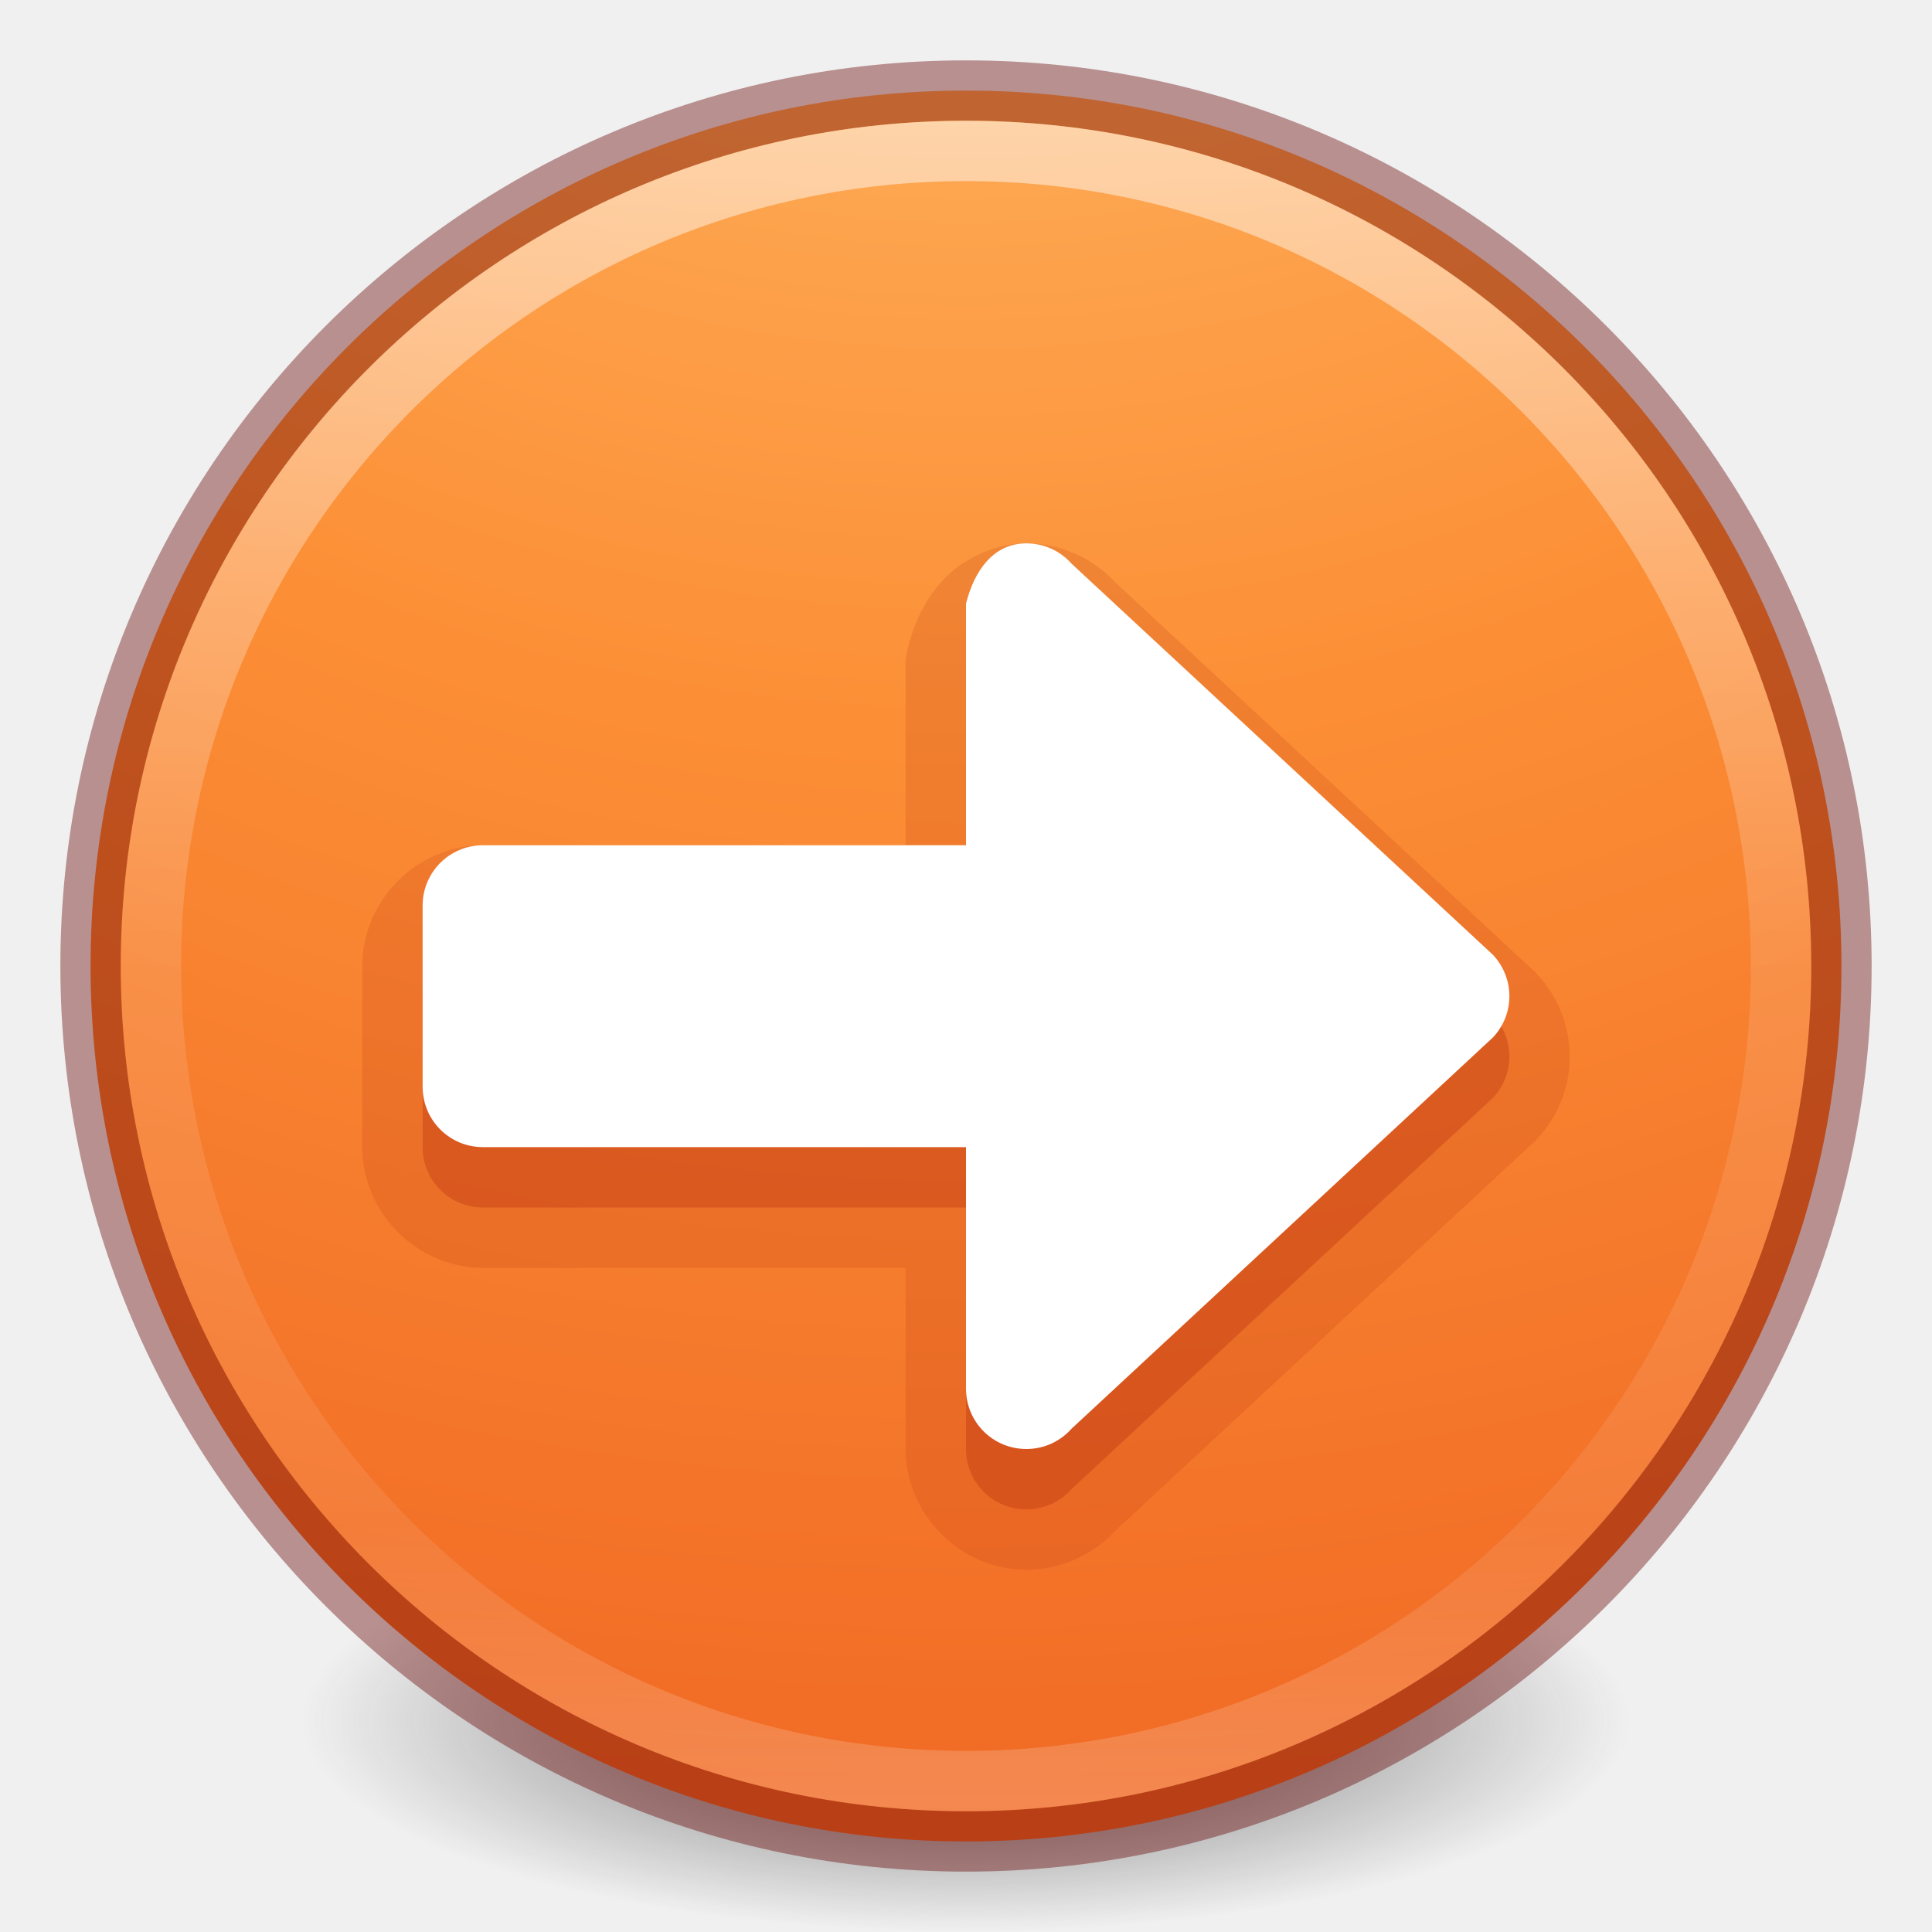
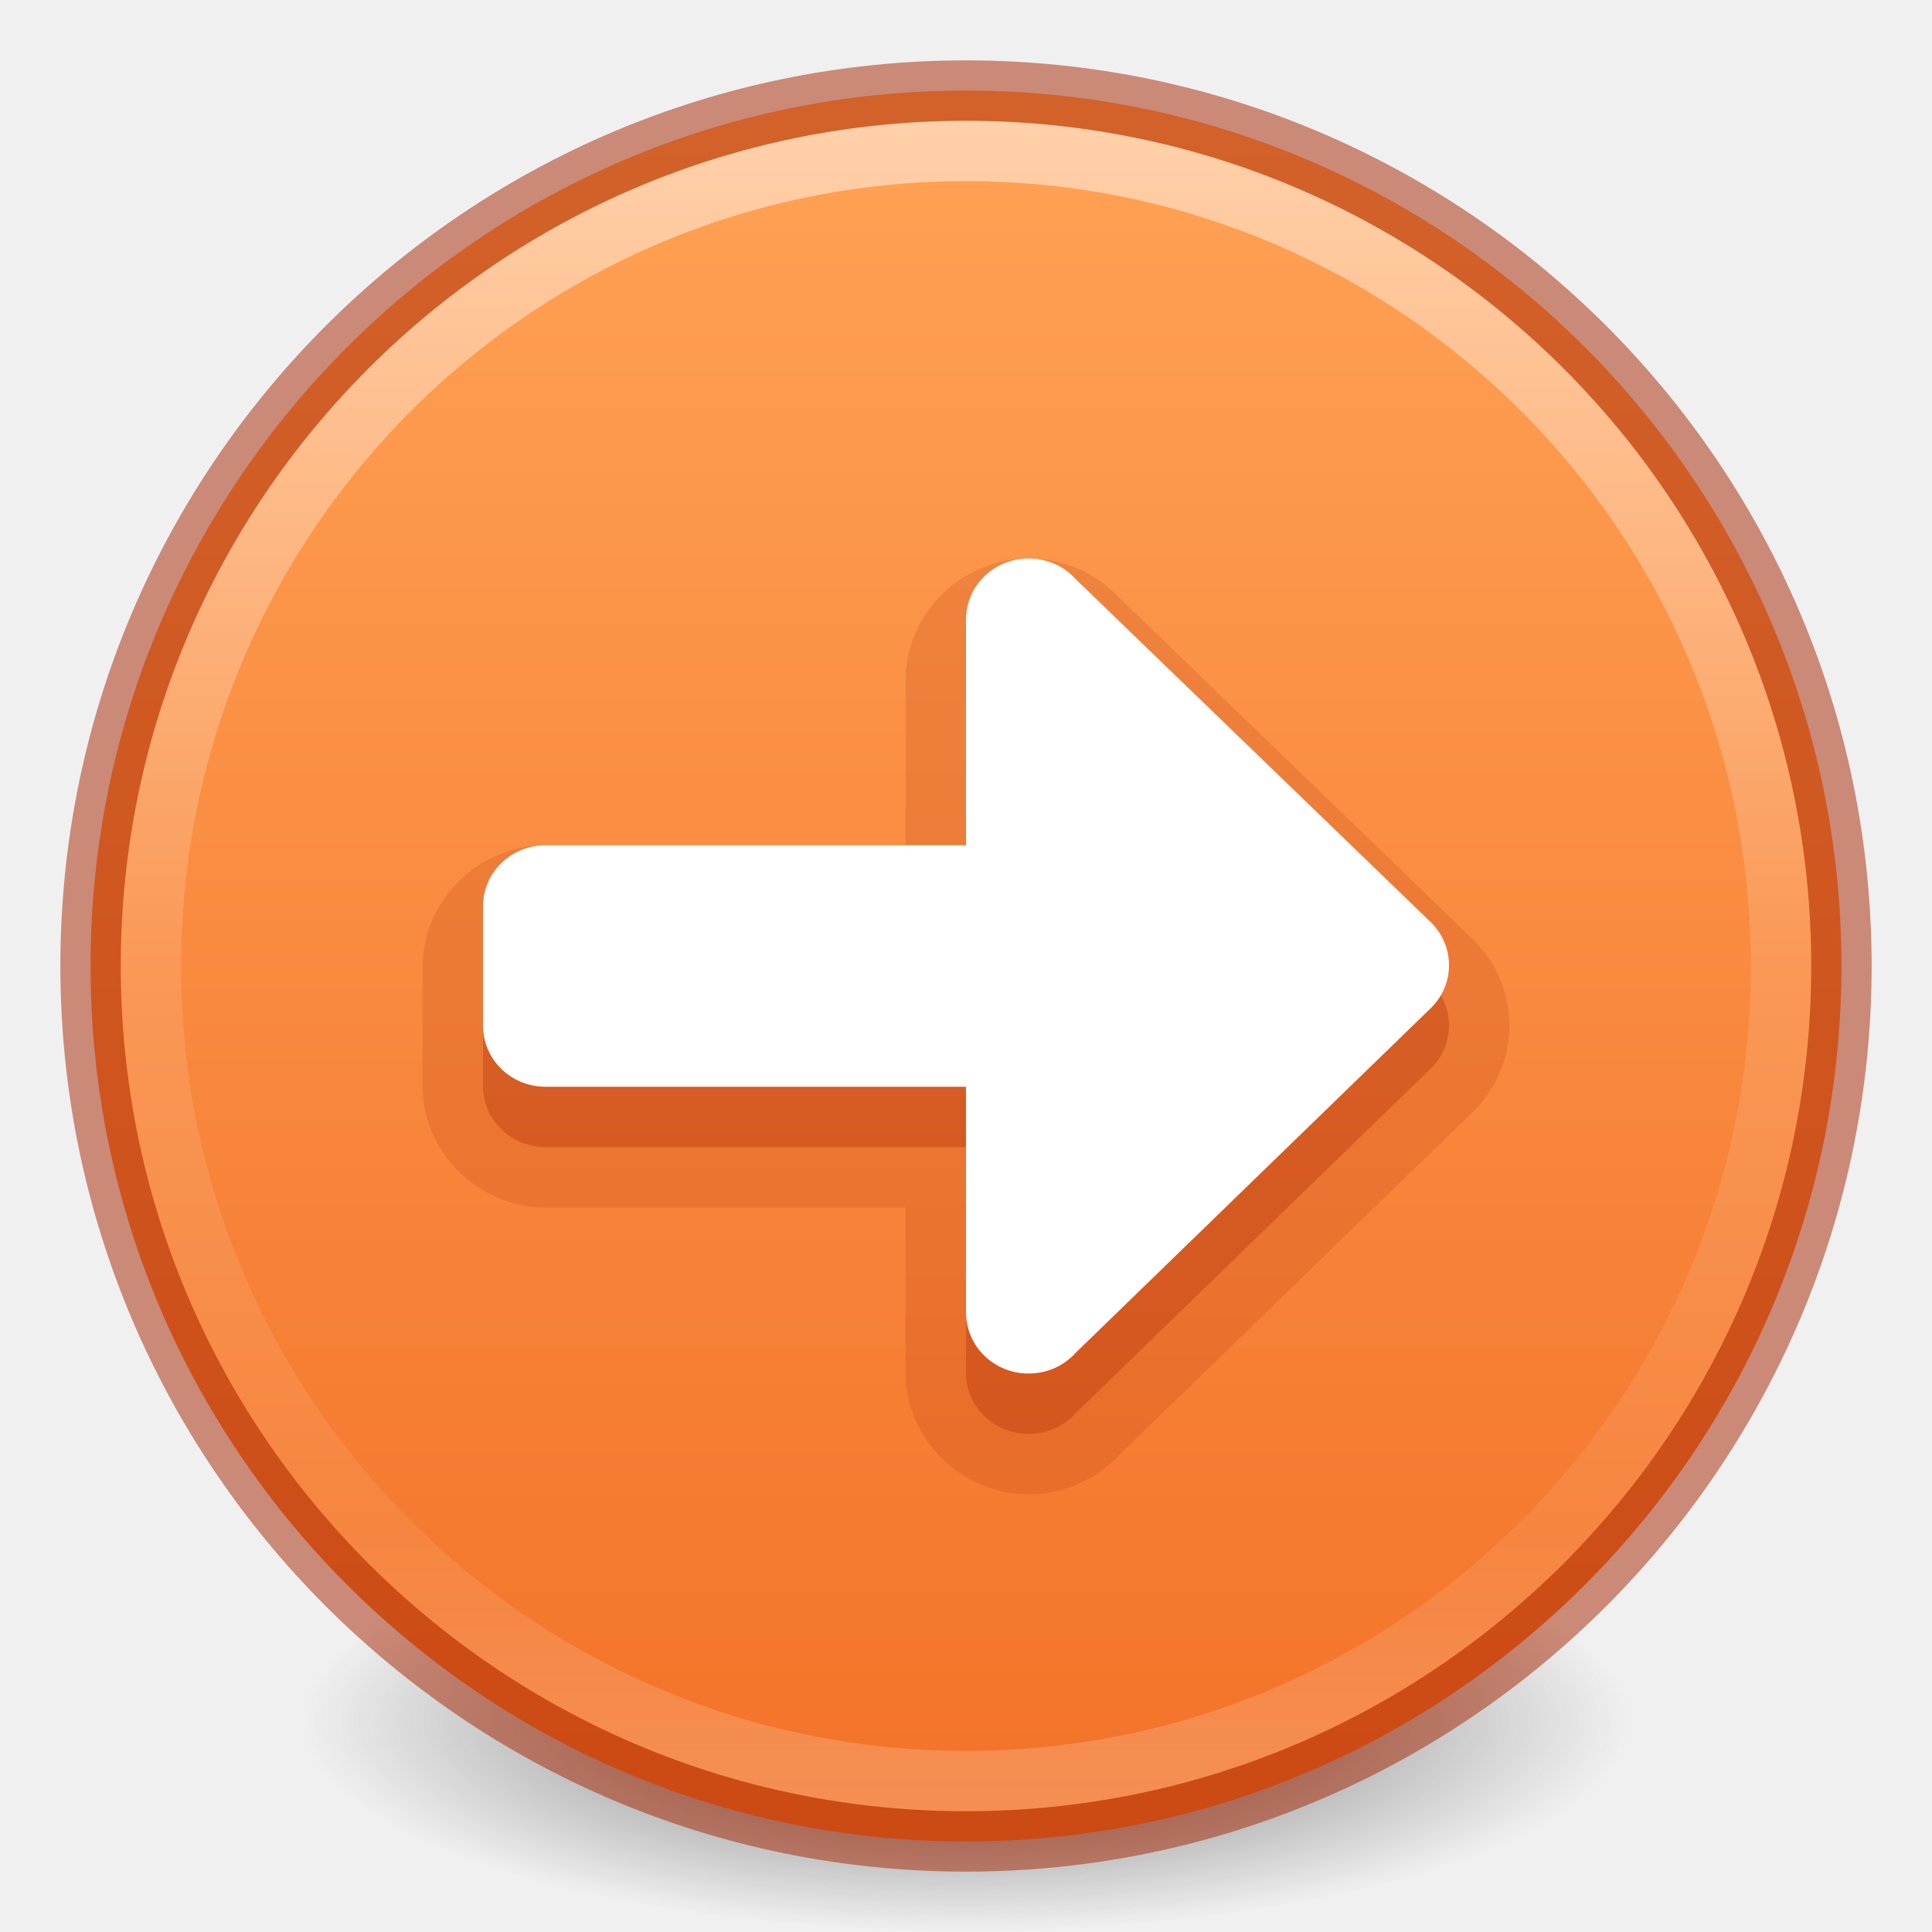
- <svg xmlns="http://www.w3.org/2000/svg" xmlns:xlink="http://www.w3.org/1999/xlink" id="svg4248" height="32" width="32" version="1.1">
-   <defs id="defs4250">
-     <linearGradient id="linearGradient4011-4">
-       <stop offset="0" style="stop-color:#ffffff;stop-opacity:1" id="stop4013-8" />
-       <stop offset="0.508" style="stop-color:#ffffff;stop-opacity:0.235" id="stop4015-5" />
-       <stop offset="0.835" style="stop-color:#ffffff;stop-opacity:0.157" id="stop4017-6" />
-       <stop offset="1" style="stop-color:#ffffff;stop-opacity:0.392" id="stop4019-1" />
+ <svg xmlns="http://www.w3.org/2000/svg" xmlns:xlink="http://www.w3.org/1999/xlink" version="1.2" width="32" height="32" id="svg2">
+   <defs id="defs4">
+     <linearGradient id="linearGradient4011">
+       <stop id="stop4013" style="stop-color:#ffffff;stop-opacity:1" offset="0" />
+       <stop id="stop4015-3" style="stop-color:#ffffff;stop-opacity:0.235" offset="0.508" />
+       <stop id="stop4017-2" style="stop-color:#ffffff;stop-opacity:0.157" offset="0.835" />
+       <stop id="stop4019" style="stop-color:#ffffff;stop-opacity:0.392" offset="1" />
    </linearGradient>
-     <linearGradient gradientTransform="matrix(0.7297297,0,0,0.7297297,-36.34607,-2.503931)" gradientUnits="userSpaceOnUse" xlink:href="#linearGradient4011-4" id="linearGradient3089" y2="44.341" x2="71.204" y1="6.238" x1="71.204" />
-     <radialGradient gradientTransform="matrix(0,4.750002,-5.024936,-1.3352823e-7,58.45962,-17.58541)" gradientUnits="userSpaceOnUse" xlink:href="#linearGradient2867-449-88-871-390-598-476-591-434-148-57-177-8-3-3-6-4-8-8-8" id="radialGradient3092" fy="8.45" fx="0.965" r="20" cy="8.45" cx="0.965" />
+     <linearGradient gradientTransform="matrix(0,0.7073171,-0.7073171,0,32.97561,-0.9756082)" gradientUnits="userSpaceOnUse" y2="24" x2="43.524" y1="24" x1="4.62" id="linearGradient887" xlink:href="#linearGradient885" />
+     <linearGradient id="linearGradient885">
+       <stop id="stop881" offset="0" style="stop-color:#ffa154;stop-opacity:1" />
+       <stop id="stop883" offset="1" style="stop-color:#f37329;stop-opacity:1" />
+     </linearGradient>
+     <linearGradient gradientTransform="matrix(0.7297298,0,0,0.7297296,-36.34608,-2.503929)" gradientUnits="userSpaceOnUse" xlink:href="#linearGradient4011" id="linearGradient3019" y2="44.341" x2="71.204" y1="6.238" x1="71.204" />
+     <radialGradient gradientTransform="matrix(0.1752454,0,0,0.05574929,-1.376811,18.12112)" gradientUnits="userSpaceOnUse" xlink:href="#linearGradient3820-7-2-2" id="radialGradient4277" fy="186.171" fx="99.157" r="62.769" cy="186.171" cx="99.157" />
    <linearGradient id="linearGradient3820-7-2-2">
      <stop offset="0" style="stop-color:#3d3d3d;stop-opacity:1" id="stop3822-2-6-36" />
      <stop offset="0.5" style="stop-color:#686868;stop-opacity:0.498" id="stop3864-8-7-6" />
      <stop offset="1" style="stop-color:#686868;stop-opacity:0" id="stop3824-1-2-4" />
    </linearGradient>
-     <radialGradient gradientTransform="matrix(0.1752454,0,0,0.05575992,-1.37681,18.11857)" gradientUnits="userSpaceOnUse" xlink:href="#linearGradient3820-7-2-2" id="radialGradient3315" fy="186.171" fx="99.157" r="62.769" cy="186.171" cx="99.157" />
-     <linearGradient id="linearGradient2867-449-88-871-390-598-476-591-434-148-57-177-8-3-3-6-4-8-8-8">
-       <stop offset="0" style="stop-color:#ffcd7d;stop-opacity:1" id="stop3750-1-0-7-6-6-1-3-9" />
-       <stop offset="0.262" style="stop-color:#fc8f36;stop-opacity:1" id="stop3752-3-7-4-0-32-8-923-0" />
-       <stop offset="0.705" style="stop-color:#e23a0e;stop-opacity:1" id="stop3754-1-8-5-2-7-6-7-1" />
-       <stop offset="1" style="stop-color:#ac441f;stop-opacity:1" id="stop3756-1-6-2-6-6-1-96-6" />
-     </linearGradient>
  </defs>
-   <path style="fill:url(#radialGradient3315);fill-opacity:1;stroke:none" id="path3818-0-2" d="m 27,28.499 a 11,3.5 0 1 1 -22,0 11,3.5 0 1 1 22,0 z" />
-   <path style="color:#000000;fill:url(#radialGradient3092);fill-opacity:1;fill-rule:nonzero;stroke:none;stroke-width:1;marker:none;visibility:visible;display:inline;overflow:visible;enable-background:accumulate" id="path2555" d="M 16,1.5 C 7.999,1.5 1.5,7.999 1.5,16 1.5,24.001 7.999,30.5 16,30.5 24.001,30.5 30.5,24.001 30.5,16 30.5,7.999 24.001,1.5 16,1.5 z" />
-   <path style="opacity:0.4;color:#000000;fill:none;stroke:#640000;stroke-width:1;stroke-linecap:round;stroke-linejoin:round;stroke-miterlimit:4;stroke-opacity:1;stroke-dasharray:none;stroke-dashoffset:0;marker:none;visibility:visible;display:inline;overflow:visible;enable-background:accumulate" id="path2555-6" d="M 16,1.5 C 7.999,1.5 1.5,7.999 1.5,16 1.5,24.001 7.999,30.5 16,30.5 24.001,30.5 30.5,24.001 30.5,16 30.5,7.999 24.001,1.5 16,1.5 z" />
-   <path style="opacity:0.5;color:#000000;fill:none;stroke:url(#linearGradient3089);stroke-width:1;stroke-linecap:round;stroke-linejoin:round;stroke-miterlimit:4;stroke-opacity:1;stroke-dasharray:none;stroke-dashoffset:0;marker:none;visibility:visible;display:inline;overflow:visible;enable-background:accumulate" id="path8655" d="m 29.5,16 c 0,7.456 -6.045,13.5 -13.5,13.5 C 8.544,29.5 2.5,23.456 2.5,16 2.5,8.544 8.544,2.5 16,2.5 23.455,2.5 29.5,8.544 29.5,16 l 0,0 z" />
-   <path transform="translate(0,0.5000005)" d="m 17,8.5 c -0.555,0 -1.086,0.278 -1.402,0.631 -0.316,0.352 -0.473,0.747 -0.568,1.127 A 1,1 0 0 0 15,10.5 v 3 H 8 c -1.091,0 -2,0.909 -2,2 v 3 c 0,1.091 0.909,2 2,2 h 7 v 3 c 0,1.091 0.909,2 2,2 0.588,0 1.131,-0.261 1.496,-0.672 l -0.068,0.068 6.979,-6.479 a 1,1 0 0 0 0.047,-0.047 C 25.788,18.016 26,17.528 26,17 26,16.472 25.788,15.984 25.453,15.629 a 1,1 0 0 0 -0.047,-0.047 l -6.979,-6.479 0.068,0.068 C 18.131,8.761 17.588,8.5 17,8.5 Z" style="font-variation-settings:normal;opacity:0.15;vector-effect:none;fill:#ae2109;fill-opacity:1;stroke:none;stroke-width:1;stroke-linecap:butt;stroke-linejoin:miter;stroke-miterlimit:4;stroke-dasharray:none;stroke-dashoffset:0;stroke-opacity:1;marker:none;stop-color:#000000;stop-opacity:1" id="path873-5-3-3-6" />
-   <path d="m 17,10 c -0.554,0 -0.866,0.463 -1,1 v 4 H 8 c -0.554,0 -1,0.446 -1,1 V 19 c 0,0.554 0.446,1 1,1 h 8 v 4 c 0,0.554 0.446,1 1,1 0.299,0 0.565,-0.13 0.748,-0.336 l 6.978,-6.479 C 24.896,18.006 25,17.766 25,17.5 c 0,-0.266 -0.104,-0.506 -0.273,-0.686 L 17.748,10.336 C 17.565,10.13 17.299,10 17,10 Z" style="font-variation-settings:normal;opacity:0.3;vector-effect:none;fill:#ae2109;fill-opacity:1;stroke:none;stroke-width:1;stroke-linecap:butt;stroke-linejoin:miter;stroke-miterlimit:4;stroke-dasharray:none;stroke-dashoffset:0;stroke-opacity:1;marker:none;stop-color:#000000;stop-opacity:1" id="path873-5-3-3" />
-   <path id="path873-5-3" style="opacity:1;fill:#ffffff;stroke:none;stroke-width:4;stroke-linecap:round;stroke-linejoin:round;stop-color:#000000" d="m 17,9 c -0.554,0 -0.866,0.463 -1,1 v 4 H 8 c -0.554,0 -1,0.446 -1,1 v 3 c 0,0.554 0.446,1 1,1 h 8 v 4 c 0,0.554 0.446,1 1,1 0.299,0 0.565,-0.13 0.748,-0.336 l 6.978,-6.479 C 24.896,17.006 25,16.766 25,16.5 c 0,-0.266 -0.104,-0.506 -0.273,-0.686 L 17.748,9.336 C 17.565,9.13 17.299,9 17,9 Z" />
+   <path d="M 27,28.5 A 11,3.499 0 1 1 5,28.5 11,3.499 0 1 1 27,28.5 Z" id="path3818-0-2" style="fill:url(#radialGradient4277);fill-opacity:1;stroke:none;stroke-width:1" />
+   <path style="color:#000000;display:inline;overflow:visible;visibility:visible;fill:url(#linearGradient887);fill-opacity:1;fill-rule:nonzero;stroke:none;stroke-width:1;marker:none;enable-background:accumulate" id="path2555" d="M 30.5,16 C 30.5,7.999 24.001,1.5 16,1.5 c -8.001,0 -14.5,6.499 -14.5,14.5 0,8.001 6.499,14.5 14.5,14.5 8.001,0 14.5,-6.499 14.5,-14.5 z" />
+   <path style="color:#000000;display:inline;overflow:visible;visibility:visible;opacity:0.5;fill:none;stroke:url(#linearGradient3019);stroke-width:1;stroke-linecap:round;stroke-linejoin:round;stroke-miterlimit:4;stroke-dasharray:none;stroke-dashoffset:0;stroke-opacity:1;marker:none;enable-background:accumulate" id="path8655" d="m 29.5,16 c 0,7.456 -6.045,13.5 -13.5,13.5 -7.456,0 -13.5,-6.044 -13.5,-13.5 0,-7.456 6.044,-13.5 13.5,-13.5 7.455,0 13.5,6.044 13.5,13.5 z" />
+   <path style="color:#000000;fill:#a62100;-inkscape-stroke:none;fill-opacity:0.15" d="M 17.037,9.25 C 15.938,9.25 15,10.153 15,11.264 V 14 H 9.039 9.037 C 7.938,14 7,14.901 7,16.012 v 1.977 C 7,19.099 7.938,20 9.037,20 H 15 v 2.736 c 0,1.111 0.938,2.014 2.037,2.014 0.593,0 1.143,-0.256 1.518,-0.668 l 5.869,-5.693 0.012,-0.012 C 24.779,18.021 25,17.524 25,16.986 25,16.449 24.779,15.953 24.436,15.598 l -0.012,-0.012 -5.914,-5.715 0.045,0.047 C 18.18,9.506 17.63,9.25 17.037,9.25 Z" id="path7957" />
+   <path style="color:#000000;display:inline;overflow:visible;visibility:visible;opacity:0.5;fill:none;stroke:#a62100;stroke-width:1;stroke-linecap:round;stroke-linejoin:round;stroke-miterlimit:4;stroke-dasharray:none;stroke-dashoffset:0;stroke-opacity:1;marker:none;enable-background:accumulate" id="path2555-6" d="m 16,1.5 c -8.001,0 -14.5,6.499 -14.5,14.5 0,8.001 6.499,14.5 14.5,14.5 C 24.001,30.5 30.5,24.001 30.5,16 30.5,7.999 24.001,1.5 16,1.5 Z" />
+   <path id="path114055" style="font-variation-settings:normal;fill:#a62100;fill-opacity:0.3;stroke:none;stroke-width:1;stroke-linecap:butt;stroke-linejoin:miter;stroke-miterlimit:4;stroke-dasharray:none;stroke-dashoffset:0;stroke-opacity:1;marker:none;stop-color:#000000" d="m 17.038,23.75 c -0.575,0 -1.038,-0.452 -1.038,-1.013 V 19 H 9.038 C 8.463,19 8,18.549 8,17.988 V 16.012 C 8,15.451 8.463,14.999 9.038,15 h 6.962 V 11.263 c 0,-0.561 0.463,-1.013 1.038,-1.013 0.31,0 0.587,0.131 0.776,0.34 l 5.902,5.702 C 23.892,16.474 24,16.718 24,16.987 c 0,0.269 -0.108,0.513 -0.284,0.694 l -5.902,5.728 C 17.624,23.619 17.348,23.75 17.038,23.75 Z" />
+   <path id="path873-5" style="font-variation-settings:normal;fill:#ffffff;fill-opacity:1;stroke:none;stroke-width:1;stroke-linecap:butt;stroke-linejoin:miter;stroke-miterlimit:4;stroke-dasharray:none;stroke-dashoffset:0;stroke-opacity:1;marker:none;stop-color:#000000" d="m 17.038,22.75 c -0.575,0 -1.038,-0.452 -1.038,-1.013 V 18 H 9.038 C 8.463,18 8,17.549 8,16.988 V 15.012 C 8,14.451 8.463,13.999 9.038,14 h 6.962 V 10.263 c 0,-0.561 0.463,-1.013 1.038,-1.013 0.31,0 0.587,0.131 0.776,0.34 l 5.902,5.702 C 23.892,15.474 24,15.718 24,15.987 c 0,0.269 -0.108,0.513 -0.284,0.694 l -5.902,5.728 C 17.624,22.619 17.348,22.75 17.038,22.75 Z" />
</svg>
